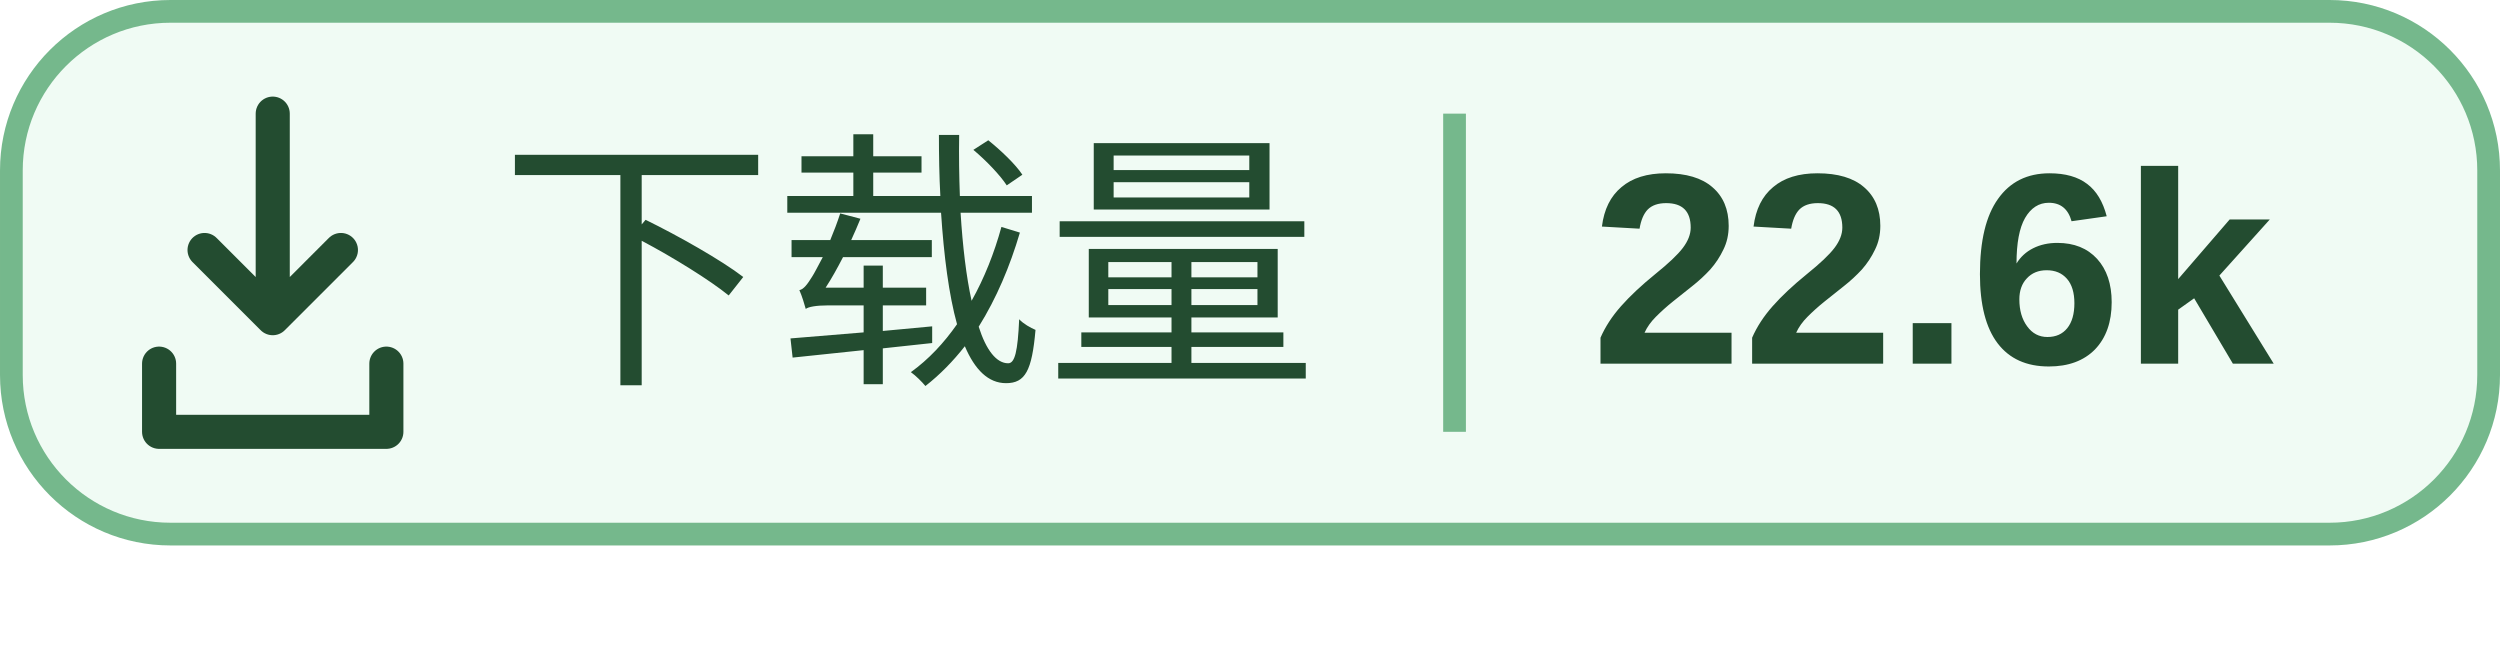
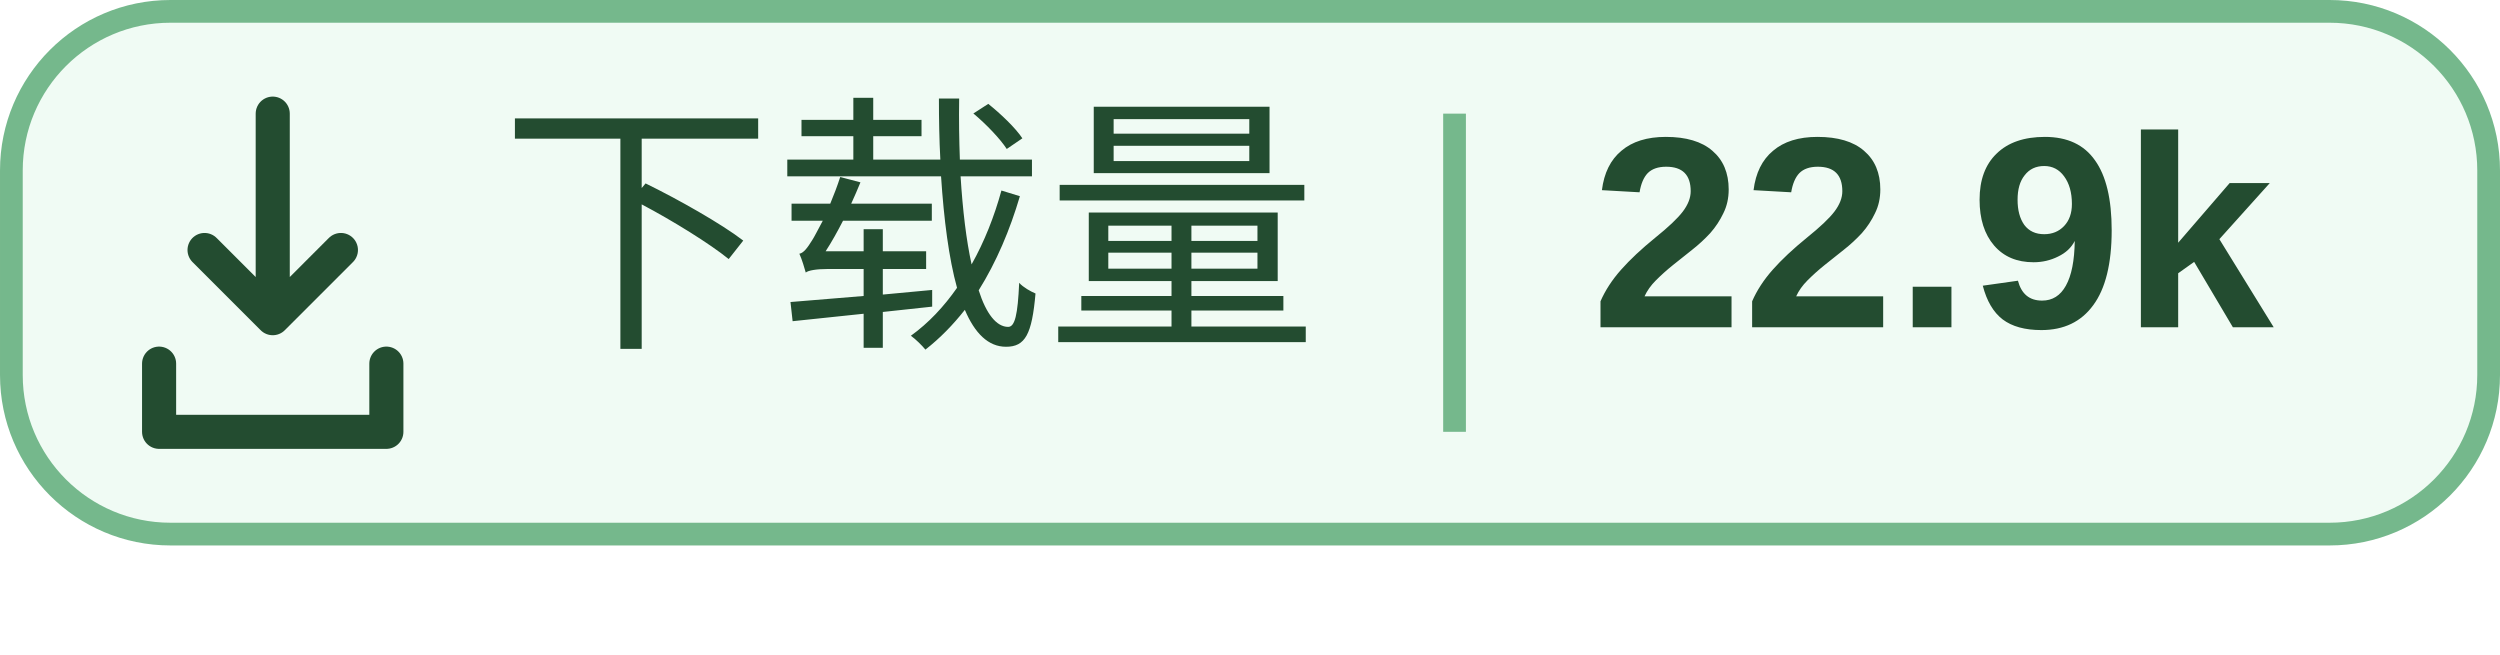
<svg xmlns="http://www.w3.org/2000/svg" width="91.667" height="24" viewBox="0 0 110 28.8" preserveAspectRatio="xMidYMin meet" role="img" aria-labelledby="title">
  <rect x=".5" y=".5" width="109" height="23" rx="7" fill="#A1E6B5" fill-opacity=".16" stroke="#75B88C" />
  <g transform="translate(-2 -1)" fill="none" stroke="#234C30" stroke-width="1.5" stroke-linecap="round" stroke-linejoin="round">
    <path d="M14 6v9m-3-3 3 3 3-3M9 17v3h10v-3" />
  </g>
  <path d="M64 5v14" stroke="#75B88C" />
  <g font-family="Segoe UI, Microsoft YaHei, Arial, sans-serif" fill="#234C30" font-size="12">
-     <text x="22" y="16">下载量</text>
-     <text x="70" y="16" font-weight="700">22.6k</text>
+     <text x="22" y="14.4">下载量</text>
+     <text x="70" y="14.4" font-weight="700">22.9k</text>
  </g>
</svg>
